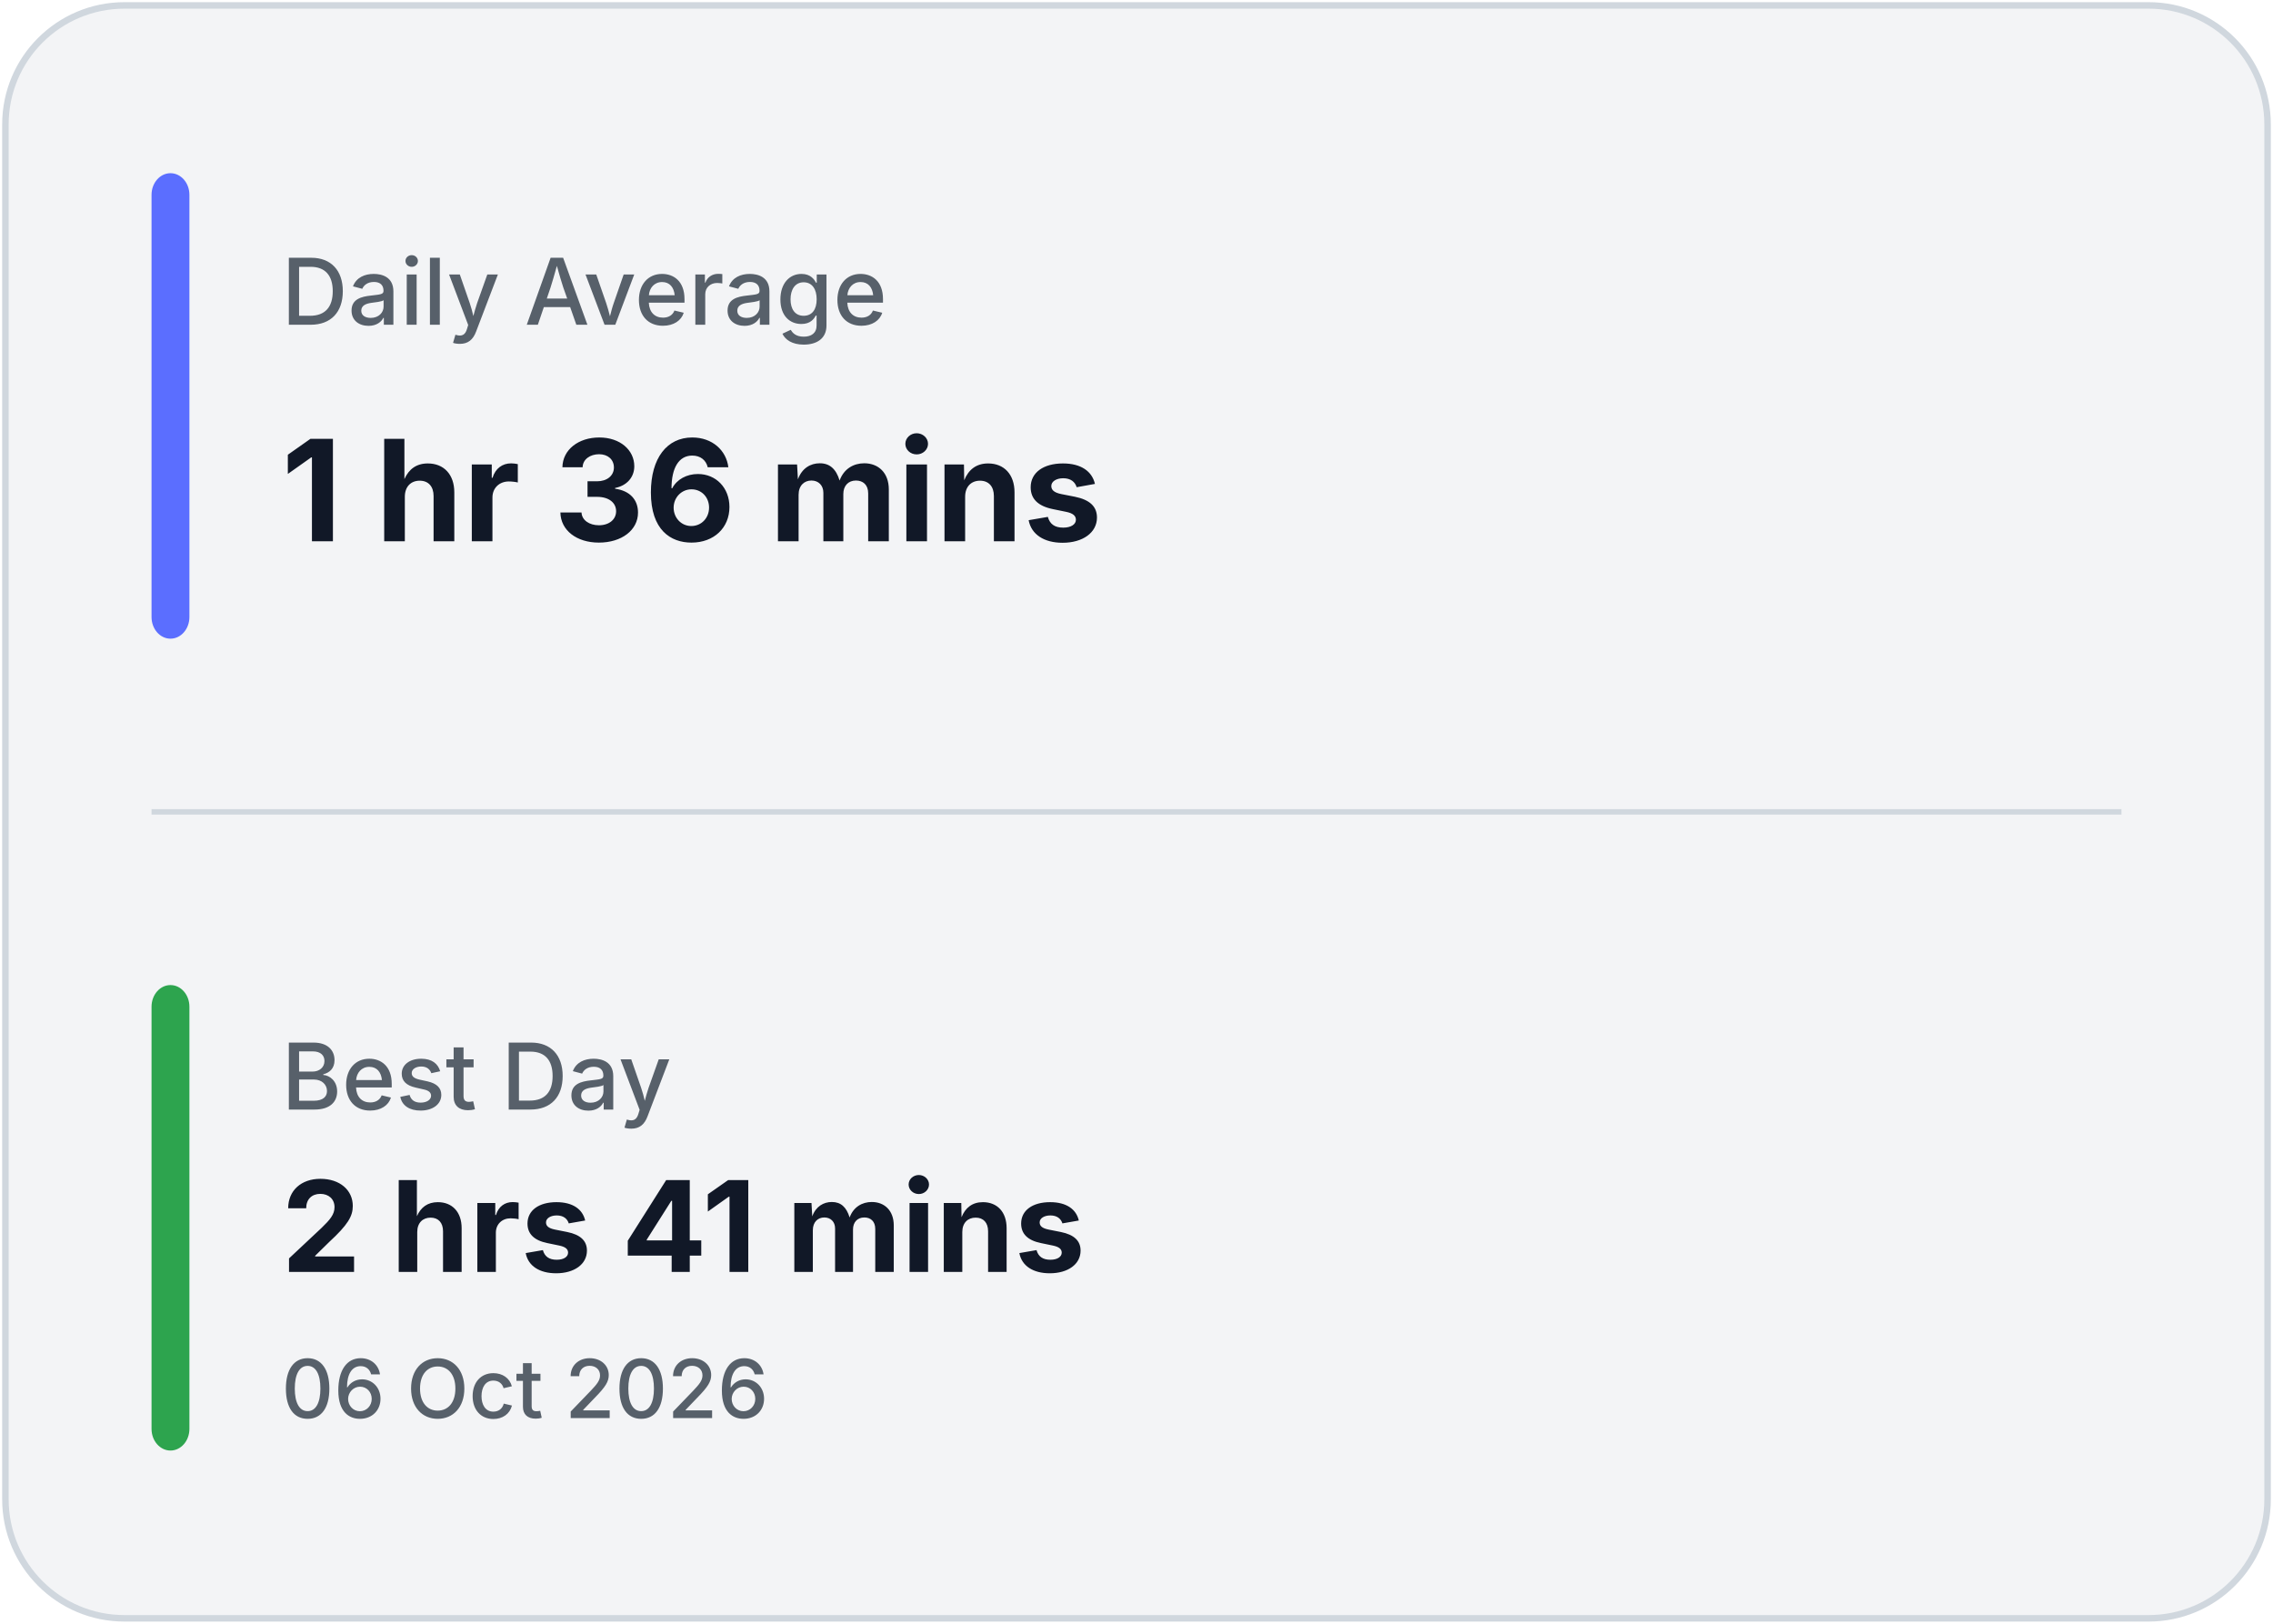
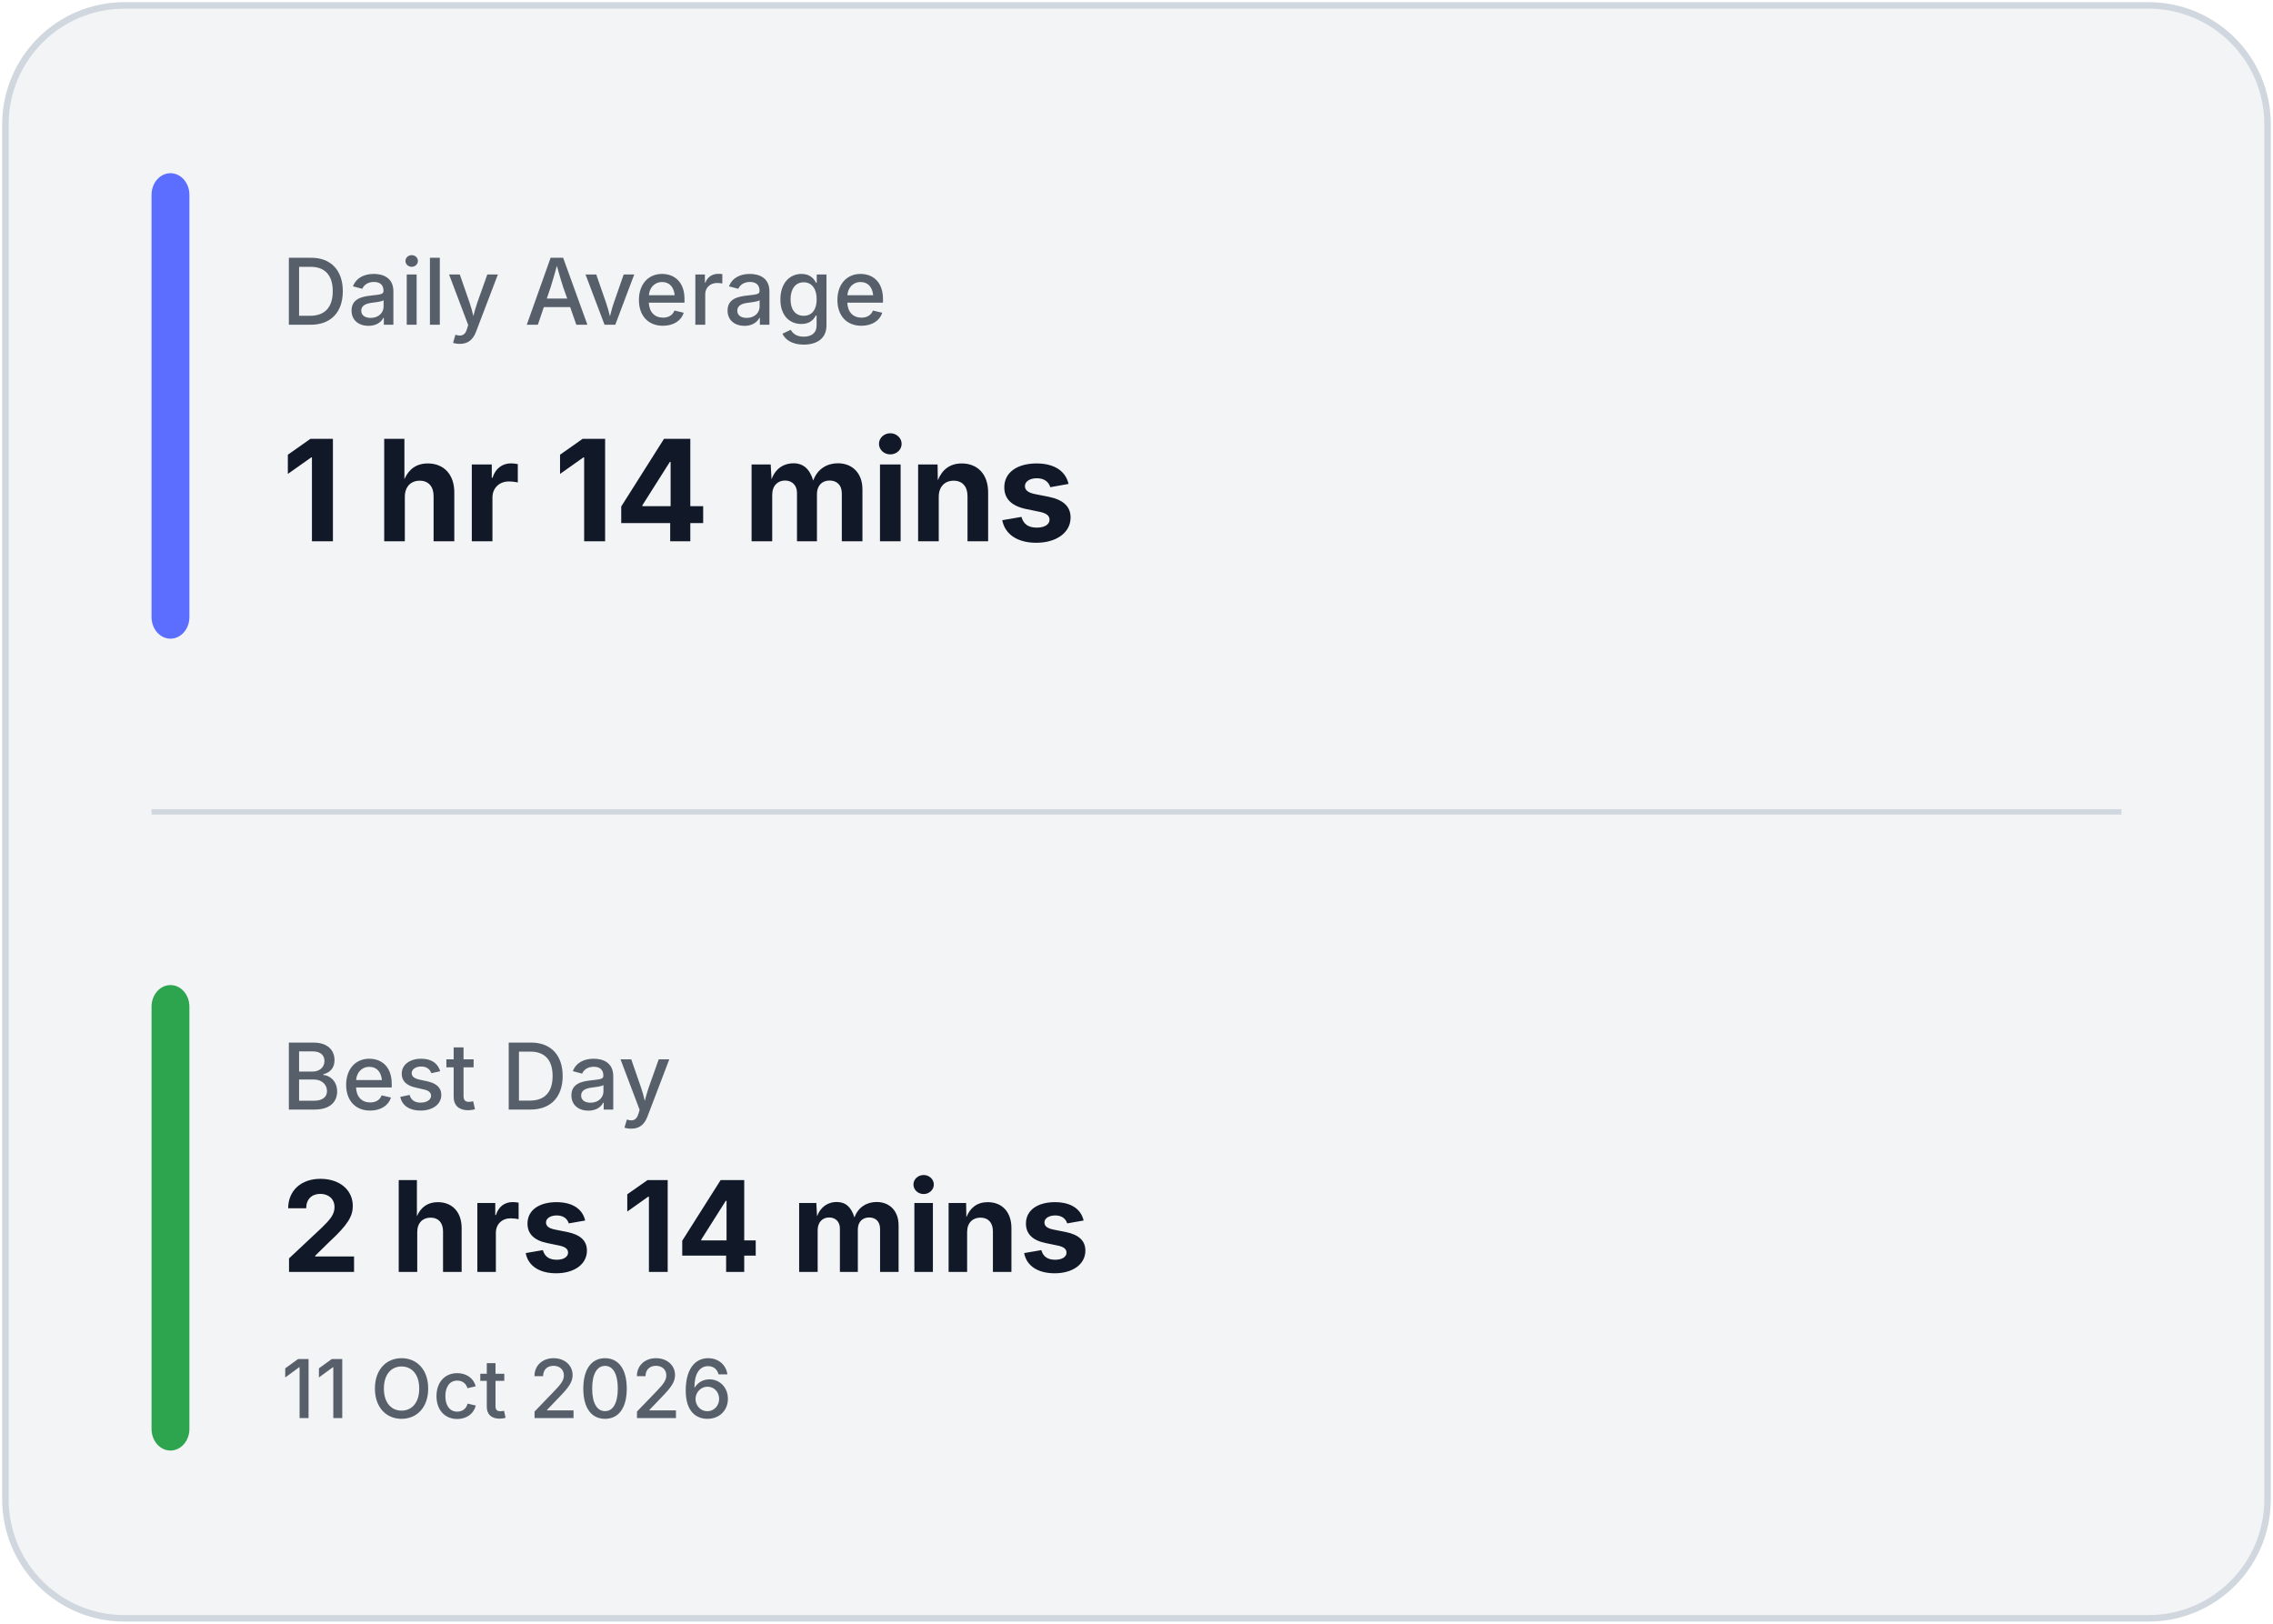
<svg xmlns="http://www.w3.org/2000/svg" width="420" height="300" viewBox="0 0 420 300" fill="none">
  <rect x="1" y="1" width="418" height="298" rx="22" fill="#F3F4F6" stroke="#D0D7DE" stroke-width="1.2" />
  <line x1="28" y1="150.0" x2="392" y2="150.0" stroke="#D0D7DE" stroke-width="1" />
  <rect x="28" y="32" width="7" height="86.0" rx="4" fill="#5B6EFF" />
  <rect x="28" y="182.0" width="7" height="86.0" rx="4" fill="#2DA44E" />
  <text x="52" y="60" fill="#57606A" font-family="Inter, Segoe UI, sans-serif" font-size="17" font-weight="500">
            Daily Average
        </text>
  <text x="52" y="100" fill="#111827" font-family="Inter, Segoe UI, sans-serif" font-size="26" font-weight="700">
-             1 hr 36 mins
+             1 hr 14 mins
        </text>
  <text x="52" y="205.0" fill="#57606A" font-family="Inter, Segoe UI, sans-serif" font-size="17" font-weight="500">
            Best Day
        </text>
  <text x="52" y="235.0" fill="#111827" font-family="Inter, Segoe UI, sans-serif" font-size="23.333" font-weight="700">
-             2 hrs 41 mins
+             2 hrs 14 mins
        </text>
  <text x="52" y="262.0" fill="#57606A" font-family="Inter, Segoe UI, sans-serif" font-size="15" font-weight="500">
-             06 Oct 2026
+             11 Oct 2026
        </text>
</svg>
